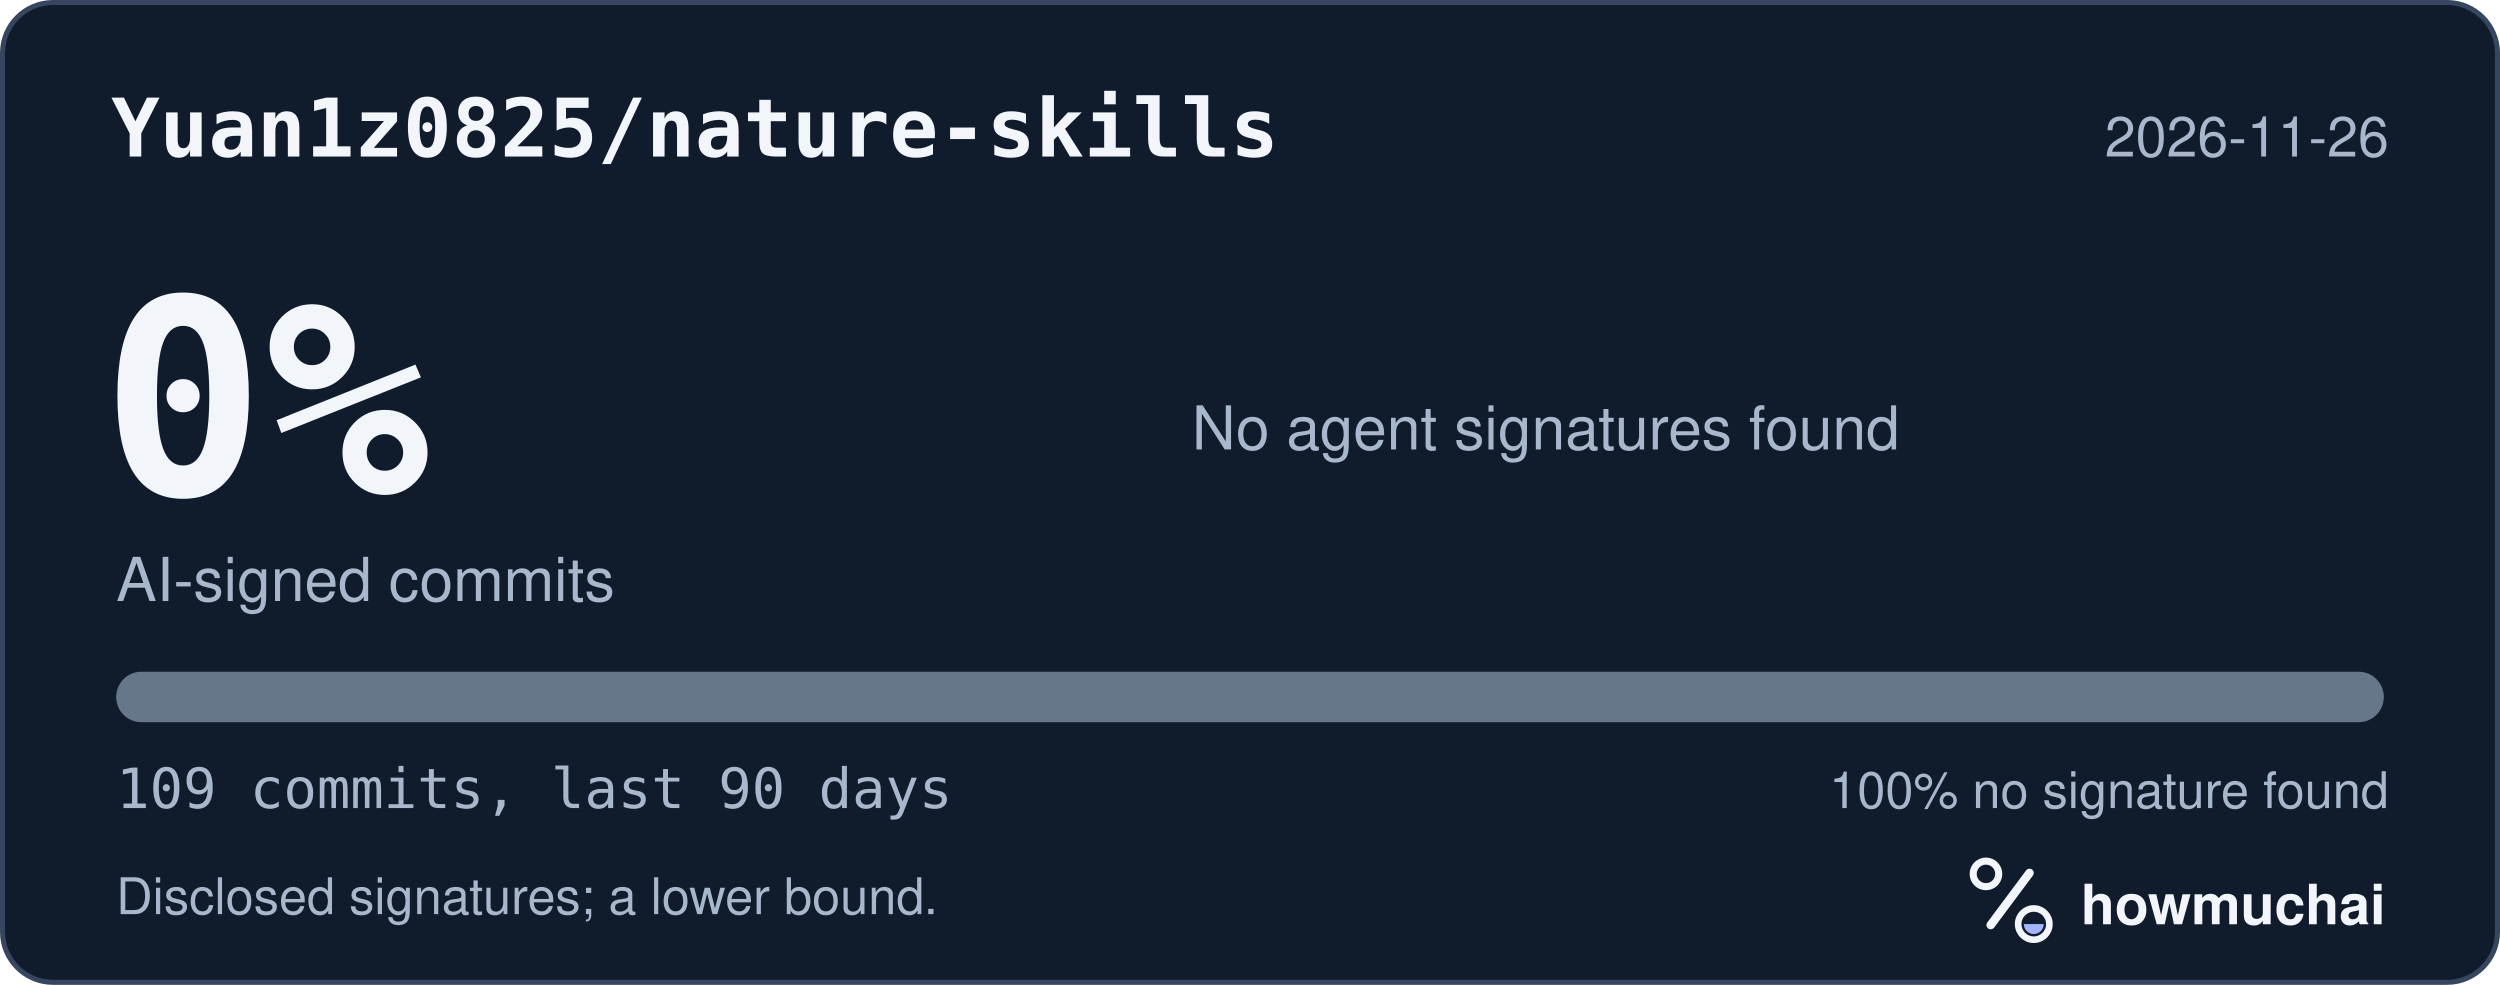
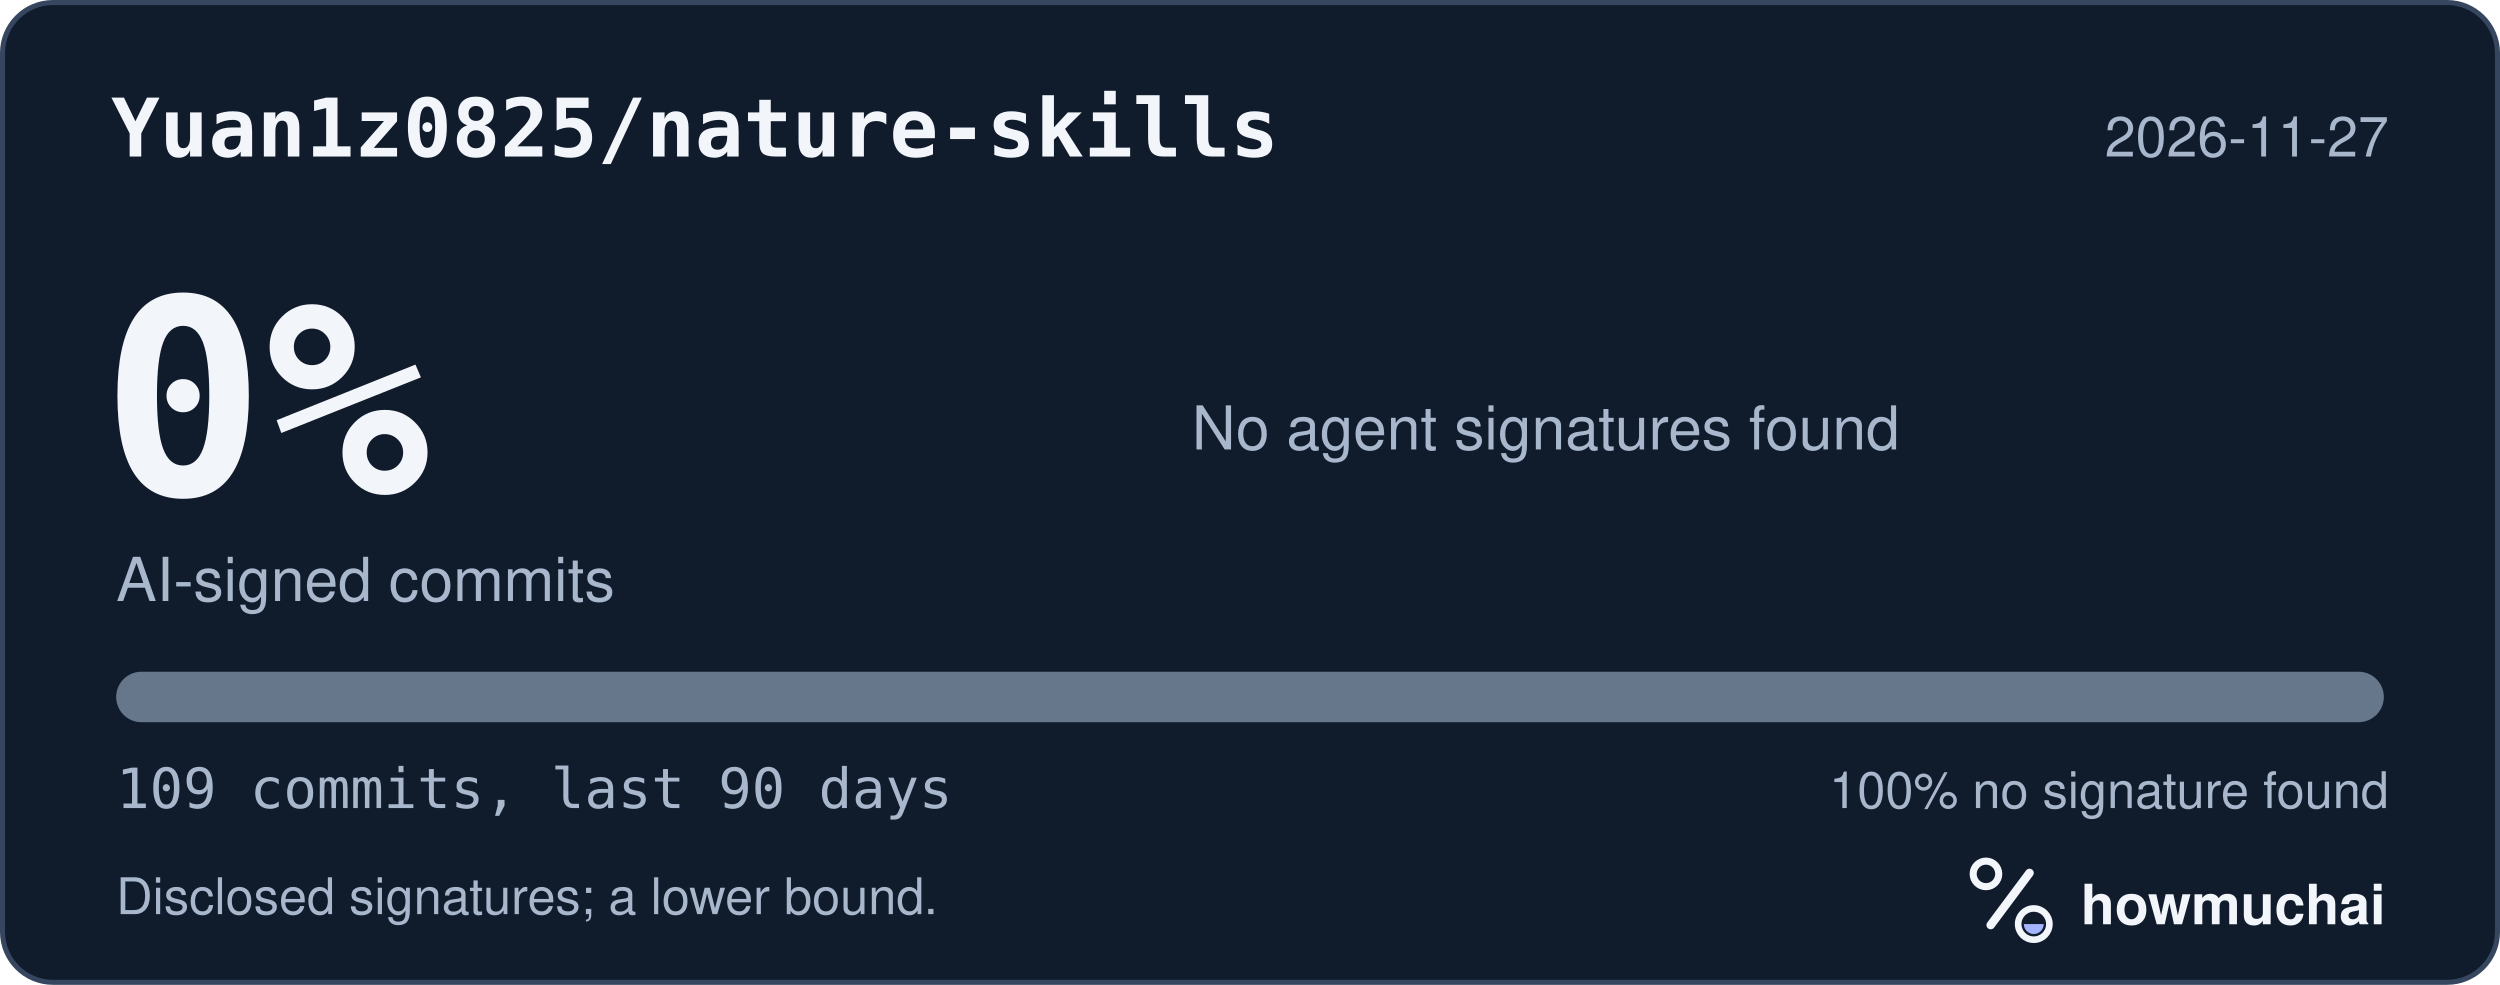
<svg xmlns="http://www.w3.org/2000/svg" width="495" height="195" viewBox="0 0 495 195" role="img" aria-labelledby="hm-t hm-d">
  <rect x="0.5" y="0.5" width="494" height="194" rx="10" fill="#101B2C" stroke="#35465E" />
  <text x="22" y="31" fill="#F2F5FA" font-family="ui-monospace, SF Mono, Menlo, Consolas, IBM Plex Mono, monospace" font-size="16" font-weight="600">Yuan1z0825/nature-skills</text>
-   <text x="473" y="31" fill="#A8B7CC" font-family="-apple-system, BlinkMacSystemFont, Segoe UI, Helvetica, Arial, Fira Sans, sans-serif" font-size="11" text-anchor="end">2026-11-26</text>
+   <text x="473" y="31" fill="#A8B7CC" font-family="-apple-system, BlinkMacSystemFont, Segoe UI, Helvetica, Arial, Fira Sans, sans-serif" font-size="11" text-anchor="end">2026-11-27</text>
  <text x="20" y="98" fill="#F2F5FA" font-family="ui-monospace, SF Mono, Menlo, Consolas, IBM Plex Mono, monospace" font-size="54" font-weight="700">0%</text>
  <text x="23" y="119" fill="#A8B7CC" font-family="-apple-system, BlinkMacSystemFont, Segoe UI, Helvetica, Arial, Fira Sans, sans-serif" font-size="12">AI-signed commits</text>
  <text x="236" y="89" fill="#A8B7CC" font-family="-apple-system, BlinkMacSystemFont, Segoe UI, Helvetica, Arial, Fira Sans, sans-serif" font-size="12">No agent signatures found</text>
  <defs>
    <clipPath id="hm-bar">
      <rect x="23" y="133" width="449" height="10" rx="5" />
    </clipPath>
  </defs>
  <rect x="23" y="133" width="449" height="10" rx="5" fill="#66768B" />
  <g clip-path="url(#hm-bar)" />
  <text x="23" y="160" fill="#A8B7CC" font-family="ui-monospace, SF Mono, Menlo, Consolas, IBM Plex Mono, monospace" font-size="11">109 commits, last 90 days</text>
  <text x="473" y="160" fill="#A8B7CC" font-family="-apple-system, BlinkMacSystemFont, Segoe UI, Helvetica, Arial, Fira Sans, sans-serif" font-size="10" text-anchor="end">100% no signature found</text>
  <text x="23" y="181" fill="#A8B7CC" font-family="-apple-system, BlinkMacSystemFont, Segoe UI, Helvetica, Arial, Fira Sans, sans-serif" font-size="10">Disclosed signatures; a lower bound.</text>
  <g transform="translate(386 166) scale(0.046875)">
    <circle cx="154" cy="150" r="54" fill="none" stroke="#F2F5FA" stroke-width="30" />
    <path d="M174 366 338 146" fill="none" stroke="#F2F5FA" stroke-width="36" stroke-linecap="round" />
    <circle cx="356" cy="362" r="66" fill="none" stroke="#F2F5FA" stroke-width="28" />
    <path d="M314 362a42 42 0 0 0 84 0Z" fill="#A4B5FF" />
  </g>
  <text x="412" y="183" fill="#F2F5FA" font-family="-apple-system, BlinkMacSystemFont, Segoe UI, Helvetica, Arial, Fira Sans, sans-serif" font-size="11" font-weight="650">howmuchai</text>
</svg>
